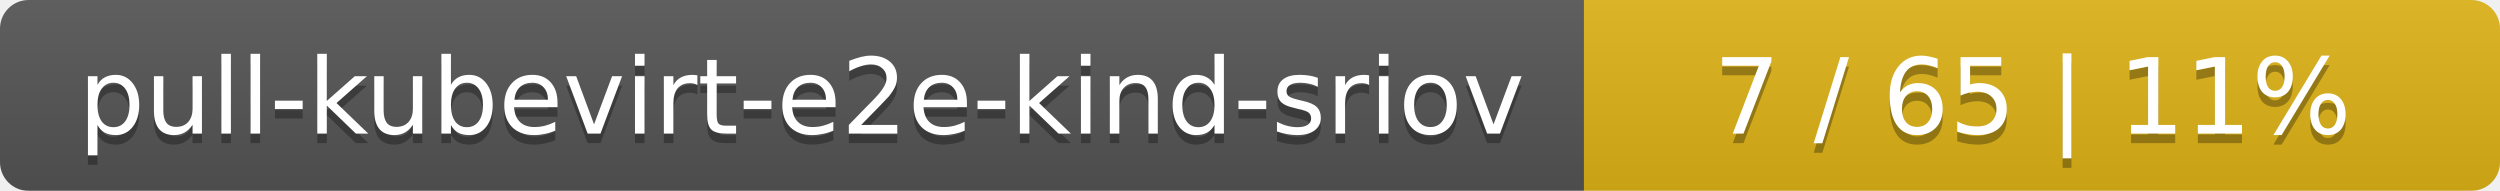
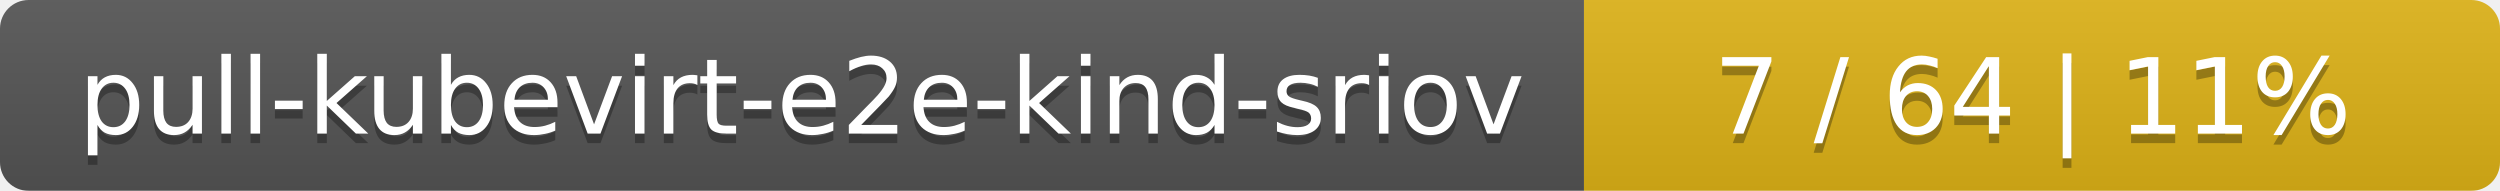
<svg xmlns="http://www.w3.org/2000/svg" width="262" height="20">
  <linearGradient id="smooth" x2="0" y2="100%">
    <stop offset="0" stop-color="#bbb" stop-opacity=".1" />
    <stop offset="1" stop-opacity=".1" />
  </linearGradient>
  <mask id="round">
    <rect width="262" height="20" rx="3" fill="#fff" />
  </mask>
  <g mask="url(#round)">
    <rect width="166" height="20" fill="#555" />
    <rect x="166" width="96" height="20" fill="#dfb317" />
    <rect width="262" height="20" fill="url(#smooth)" />
  </g>
  <g fill="#fff" text-anchor="middle" font-family="DejaVu Sans,Verdana,Geneva,sans-serif" font-size="11">
    <text x="84" y="15" fill="#010101" fill-opacity=".3">pull-kubevirt-e2e-kind-sriov</text>
    <text x="84" y="14">pull-kubevirt-e2e-kind-sriov</text>
-     <text x="213" y="15" fill="#010101" fill-opacity=".3">7 / 65    |    11%</text>
-     <text x="213" y="14">7 / 65    |    11%</text>
+     <text x="213" y="15" fill="#010101" fill-opacity=".3">7 / 64    |    11%</text>
+     <text x="213" y="14">7 / 64    |    11%</text>
  </g>
</svg>
